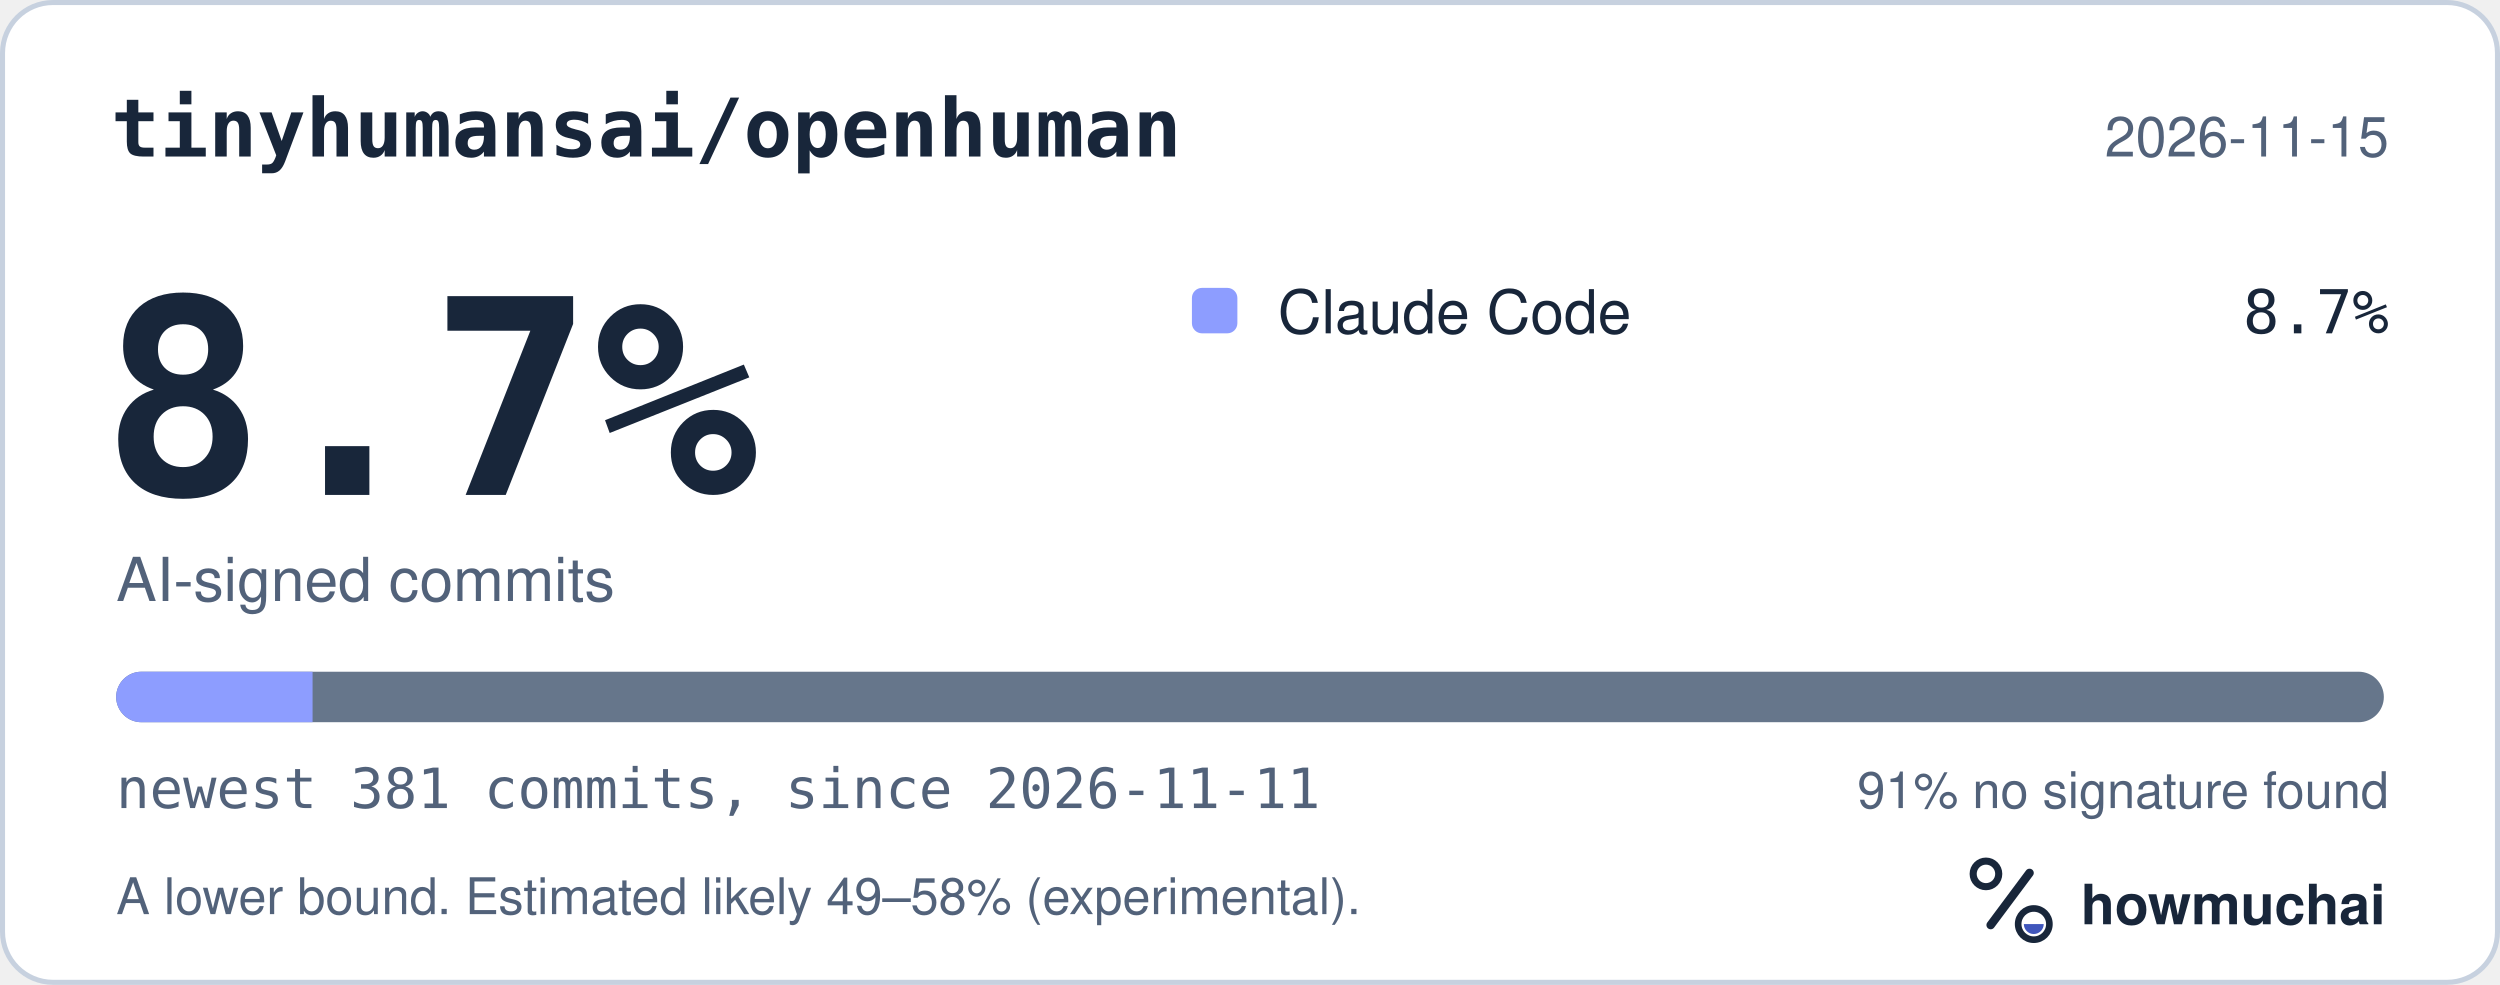
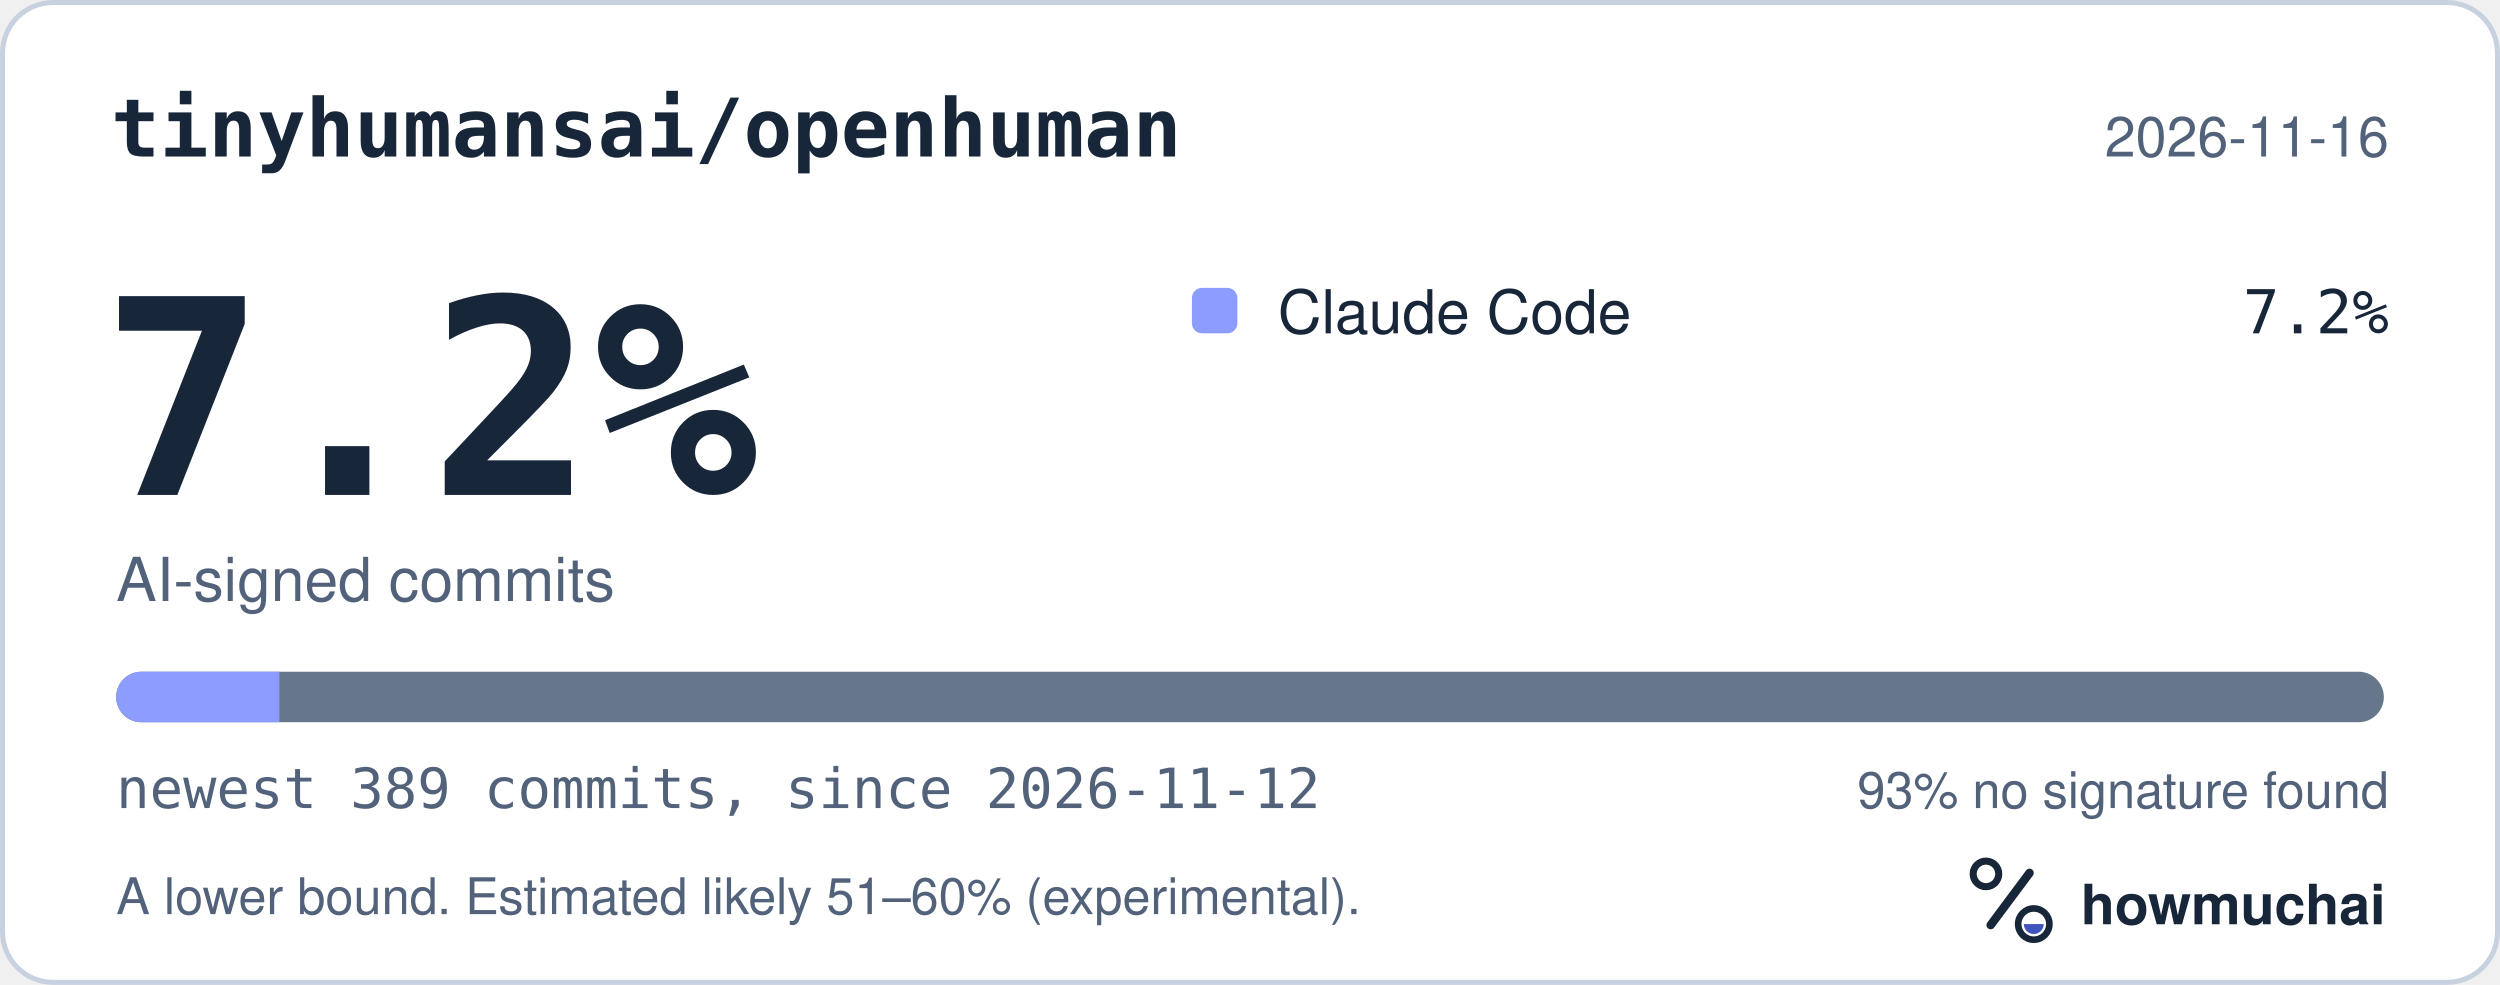
<svg xmlns="http://www.w3.org/2000/svg" width="495" height="195" viewBox="0 0 495 195" role="img" aria-labelledby="hm-t hm-d">
  <rect x="0.5" y="0.5" width="494" height="194" rx="10" fill="#FFFFFF" stroke="#C7D1DF" />
  <text x="22" y="31" fill="#18263A" font-family="ui-monospace, SF Mono, Menlo, Consolas, IBM Plex Mono, monospace" font-size="16" font-weight="600">tinyhumansai/openhuman</text>
-   <text x="473" y="31" fill="#52627A" font-family="-apple-system, BlinkMacSystemFont, Segoe UI, Helvetica, Arial, Fira Sans, sans-serif" font-size="11" text-anchor="end">2026-11-15</text>
-   <text x="20" y="98" fill="#18263A" font-family="ui-monospace, SF Mono, Menlo, Consolas, IBM Plex Mono, monospace" font-size="54" font-weight="700">8.7%</text>
+   <text x="473" y="31" fill="#52627A" font-family="-apple-system, BlinkMacSystemFont, Segoe UI, Helvetica, Arial, Fira Sans, sans-serif" font-size="11" text-anchor="end">2026-11-16</text>
+   <text x="20" y="98" fill="#18263A" font-family="ui-monospace, SF Mono, Menlo, Consolas, IBM Plex Mono, monospace" font-size="54" font-weight="700">7.2%</text>
  <text x="23" y="119" fill="#52627A" font-family="-apple-system, BlinkMacSystemFont, Segoe UI, Helvetica, Arial, Fira Sans, sans-serif" font-size="12">AI-signed commits</text>
  <rect x="236" y="57" width="9" height="9" rx="2" fill="#8D9DFF" />
  <text x="253" y="66" fill="#18263A" font-family="-apple-system, BlinkMacSystemFont, Segoe UI, Helvetica, Arial, Fira Sans, sans-serif" font-size="12">Claude Code</text>
-   <text x="473" y="66" fill="#18263A" font-family="ui-monospace, SF Mono, Menlo, Consolas, IBM Plex Mono, monospace" font-size="12" text-anchor="end">8.7%</text>
+   <text x="473" y="66" fill="#18263A" font-family="ui-monospace, SF Mono, Menlo, Consolas, IBM Plex Mono, monospace" font-size="12" text-anchor="end">7.2%</text>
  <defs>
    <clipPath id="hm-bar">
      <rect x="23" y="133" width="449" height="10" rx="5" />
    </clipPath>
  </defs>
  <rect x="23" y="133" width="449" height="10" rx="5" fill="#66768B" />
  <g clip-path="url(#hm-bar)">
-     <rect x="23.00" y="133" width="38.89" height="10" fill="#8D9DFF" />
+     <rect x="23.00" y="133" width="32.32" height="10" fill="#8D9DFF" />
  </g>
-   <text x="23" y="160" fill="#52627A" font-family="ui-monospace, SF Mono, Menlo, Consolas, IBM Plex Mono, monospace" font-size="11">newest 381 commits, since 2026-11-11</text>
-   <text x="473" y="160" fill="#52627A" font-family="-apple-system, BlinkMacSystemFont, Segoe UI, Helvetica, Arial, Fira Sans, sans-serif" font-size="10" text-anchor="end">91% no signature found</text>
-   <text x="23" y="181" fill="#52627A" font-family="-apple-system, BlinkMacSystemFont, Segoe UI, Helvetica, Arial, Fira Sans, sans-serif" font-size="10">A lower bound. Estimated likely 49–58% (experimental).</text>
+   <text x="23" y="160" fill="#52627A" font-family="ui-monospace, SF Mono, Menlo, Consolas, IBM Plex Mono, monospace" font-size="11">newest 389 commits, since 2026-11-12</text>
+   <text x="473" y="160" fill="#52627A" font-family="-apple-system, BlinkMacSystemFont, Segoe UI, Helvetica, Arial, Fira Sans, sans-serif" font-size="10" text-anchor="end">93% no signature found</text>
+   <text x="23" y="181" fill="#52627A" font-family="-apple-system, BlinkMacSystemFont, Segoe UI, Helvetica, Arial, Fira Sans, sans-serif" font-size="10">A lower bound. Estimated likely 51–60% (experimental).</text>
  <g transform="translate(386 166) scale(0.046875)">
    <circle cx="154" cy="150" r="54" fill="none" stroke="#18263A" stroke-width="30" />
    <path d="M174 366 338 146" fill="none" stroke="#18263A" stroke-width="36" stroke-linecap="round" />
    <circle cx="356" cy="362" r="66" fill="none" stroke="#18263A" stroke-width="28" />
    <path d="M314 362a42 42 0 0 0 84 0Z" fill="#4056BC" />
  </g>
  <text x="412" y="183" fill="#18263A" font-family="-apple-system, BlinkMacSystemFont, Segoe UI, Helvetica, Arial, Fira Sans, sans-serif" font-size="11" font-weight="650">howmuchai</text>
</svg>
